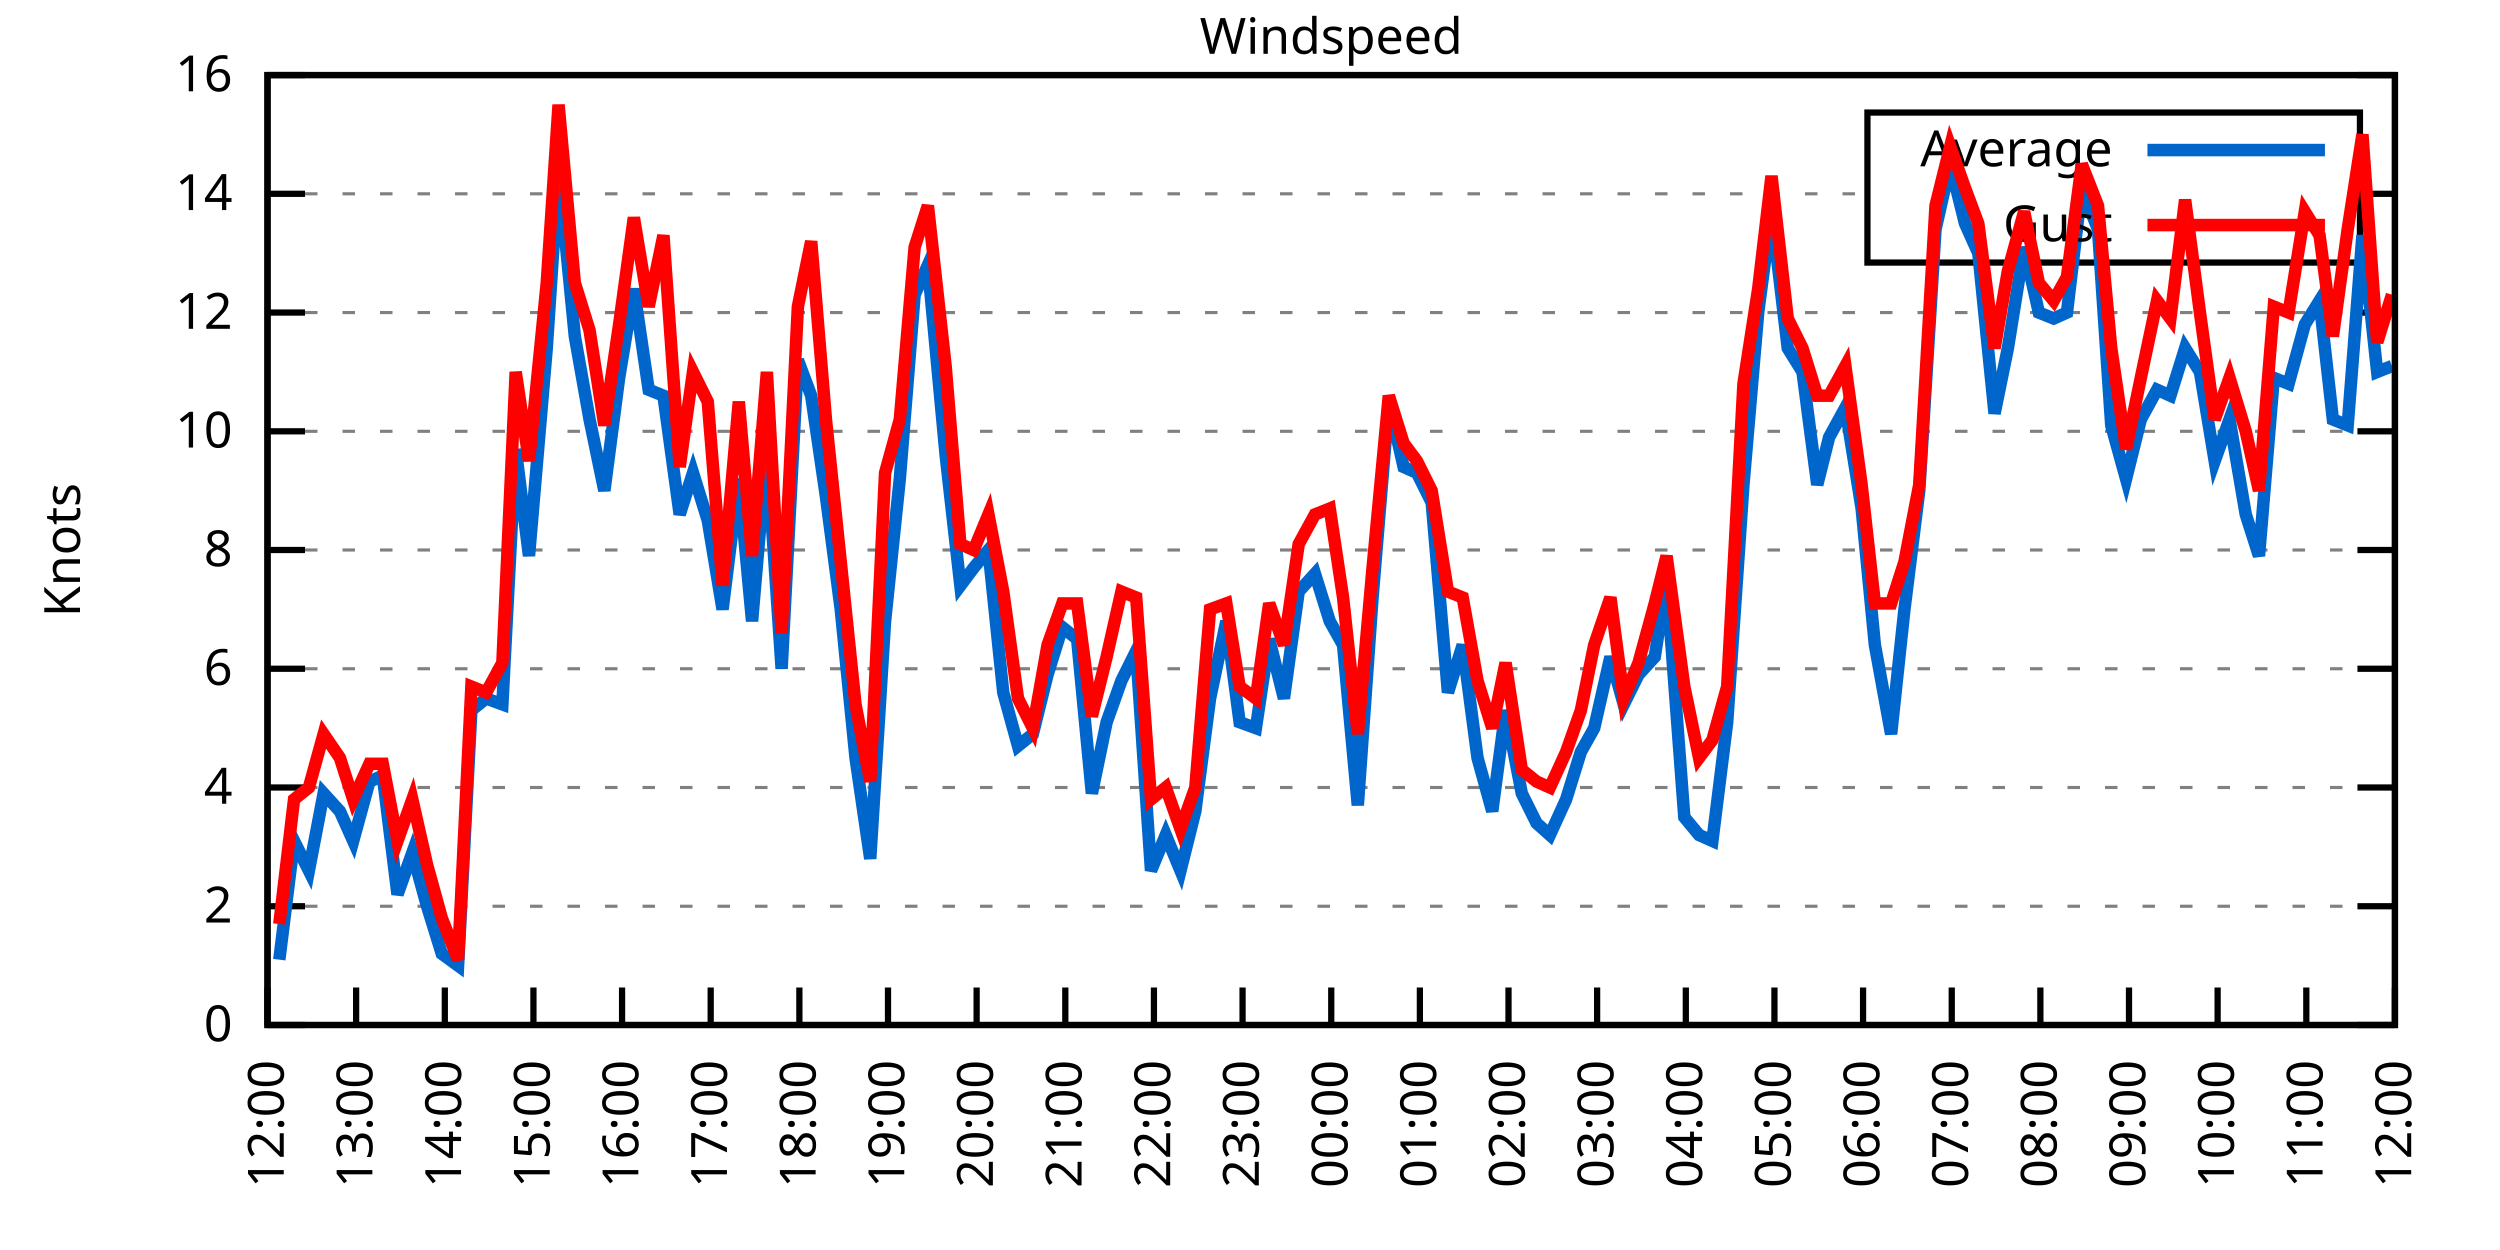
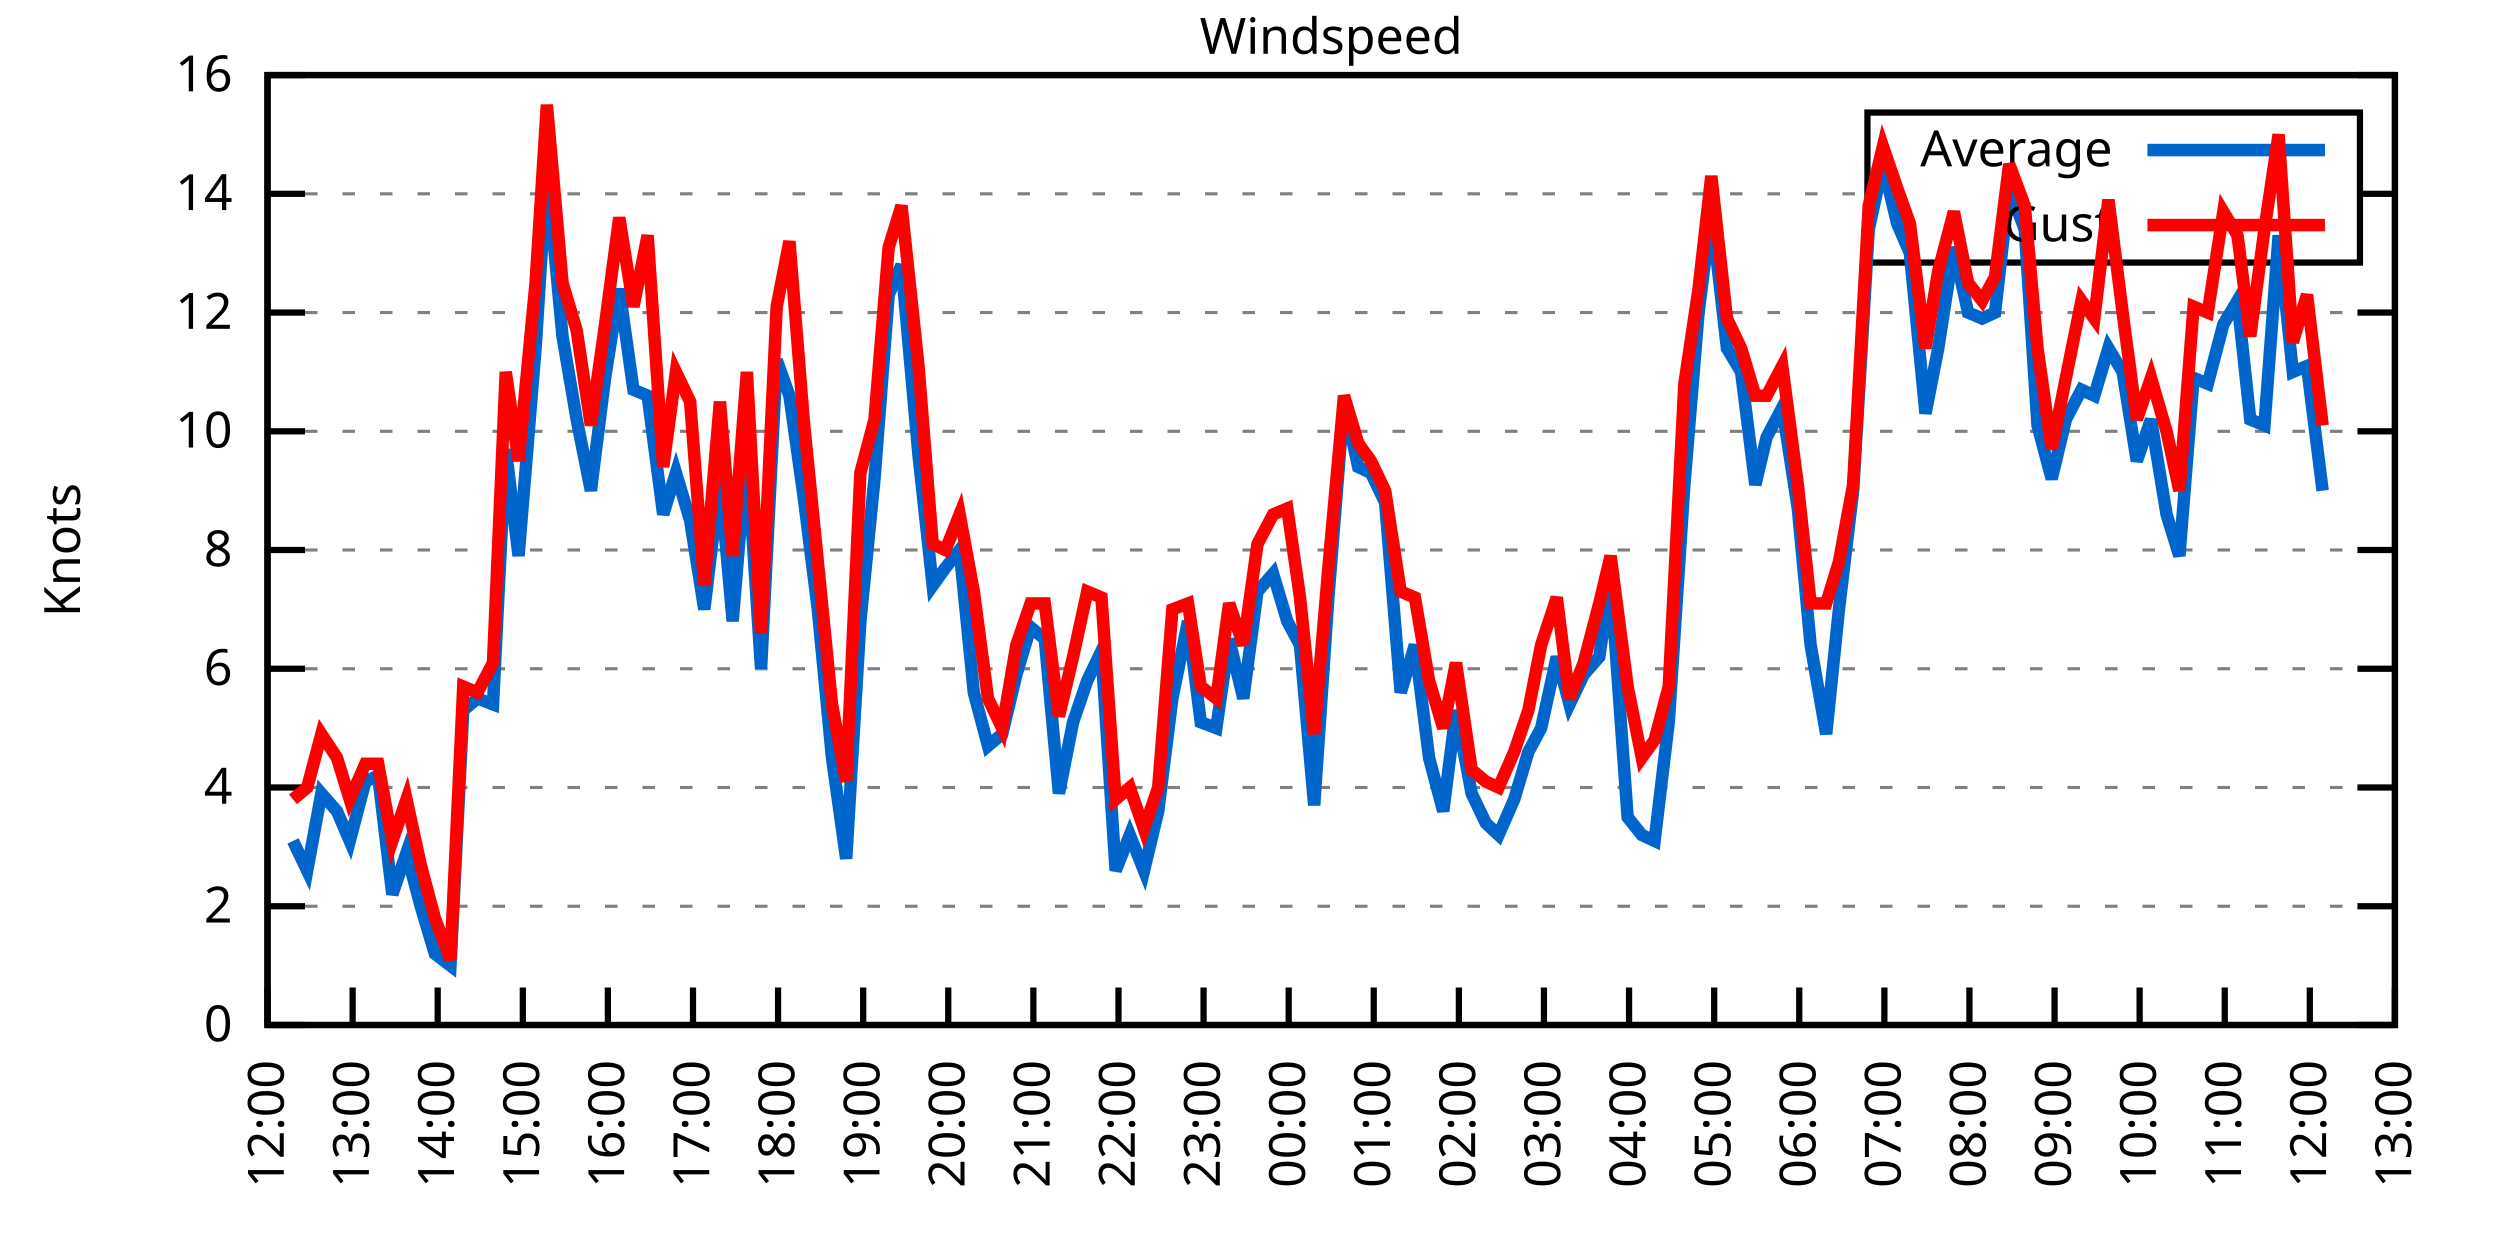
<svg xmlns="http://www.w3.org/2000/svg" xmlns:xlink="http://www.w3.org/1999/xlink" width="400" height="200" viewBox="0 0 400 200">
  <g id="gnuplot_canvas">
    <rect x="0" y="0" width="400" height="200" fill="none" />
    <defs>
      <circle id="gpDot" r="0.5" stroke-width="0.5" stroke="currentColor" />
      <path id="gpPt0" stroke-width="0.333" stroke="currentColor" d="M-1,0 h2 M0,-1 v2" />
      <path id="gpPt1" stroke-width="0.333" stroke="currentColor" d="M-1,-1 L1,1 M1,-1 L-1,1" />
      <path id="gpPt2" stroke-width="0.333" stroke="currentColor" d="M-1,0 L1,0 M0,-1 L0,1 M-1,-1 L1,1 M-1,1 L1,-1" />
      <rect id="gpPt3" stroke-width="0.333" stroke="currentColor" x="-1" y="-1" width="2" height="2" />
      <rect id="gpPt4" stroke-width="0.333" stroke="currentColor" fill="currentColor" x="-1" y="-1" width="2" height="2" />
      <circle id="gpPt5" stroke-width="0.333" stroke="currentColor" cx="0" cy="0" r="1" />
      <use xlink:href="#gpPt5" id="gpPt6" fill="currentColor" stroke="none" />
      <path id="gpPt7" stroke-width="0.333" stroke="currentColor" d="M0,-1.33 L-1.33,0.67 L1.33,0.67 z" />
      <use xlink:href="#gpPt7" id="gpPt8" fill="currentColor" stroke="none" />
      <use xlink:href="#gpPt7" id="gpPt9" stroke="currentColor" transform="rotate(180)" />
      <use xlink:href="#gpPt9" id="gpPt10" fill="currentColor" stroke="none" />
      <use xlink:href="#gpPt3" id="gpPt11" stroke="currentColor" transform="rotate(45)" />
      <use xlink:href="#gpPt11" id="gpPt12" fill="currentColor" stroke="none" />
      <path id="gpPt13" stroke-width="0.333" stroke="currentColor" d="M0,1.330 L1.265,0.411 L0.782,-1.067 L-0.782,-1.076 L-1.265,0.411 z" />
      <use xlink:href="#gpPt13" id="gpPt14" fill="currentColor" stroke="none" />
      <filter id="textbox" filterUnits="objectBoundingBox" x="0" y="0" height="1" width="1">
        <feFlood flood-color="white" flood-opacity="1" result="bgnd" />
        <feComposite in="SourceGraphic" in2="bgnd" operator="atop" />
      </filter>
      <filter id="greybox" filterUnits="objectBoundingBox" x="0" y="0" height="1" width="1">
        <feFlood flood-color="lightgrey" flood-opacity="1" result="grey" />
        <feComposite in="SourceGraphic" in2="grey" operator="atop" />
      </filter>
    </defs>
    <g fill="none" color="white" stroke="currentColor" stroke-width="1.00" stroke-linecap="butt" stroke-linejoin="miter">
</g>
    <g fill="none" color="black" stroke="currentColor" stroke-width="1.00" stroke-linecap="butt" stroke-linejoin="miter">
      <g stroke="none" shape-rendering="crispEdges">
        <polygon fill="rgb(255, 255, 255)" points="42.80,164.00 383.18,164.00 383.18,12.02 42.80,12.02 " />
      </g>
    </g>
    <g fill="none" color="black" stroke="currentColor" stroke-width="1.00" stroke-linecap="butt" stroke-linejoin="miter">
</g>
    <g fill="none" color="black" stroke="black" stroke-width="0.50" stroke-linecap="butt" stroke-linejoin="miter">
</g>
    <g fill="none" color="gray" stroke="currentColor" stroke-width="0.50" stroke-linecap="butt" stroke-linejoin="miter">
      <path stroke="gray" stroke-dasharray="2,4" class="gridline" d="M42.80,164.00 L383.19,164.00  " />
    </g>
    <g fill="none" color="gray" stroke="gray" stroke-width="1.00" stroke-linecap="butt" stroke-linejoin="miter">
</g>
    <g fill="none" color="black" stroke="currentColor" stroke-width="1.00" stroke-linecap="butt" stroke-linejoin="miter">
      <path stroke="black" d="M42.80,164.00 L48.80,164.00 M383.19,164.00 L377.19,164.00  " />
      <g transform="translate(37.20,166.60)" stroke="none" fill="black" font-family="Sans" font-size="8.00" text-anchor="end">
        <text>
          <tspan font-family="Sans"> 0</tspan>
        </text>
      </g>
    </g>
    <g fill="none" color="black" stroke="currentColor" stroke-width="1.00" stroke-linecap="butt" stroke-linejoin="miter">
</g>
    <g fill="none" color="black" stroke="black" stroke-width="0.50" stroke-linecap="butt" stroke-linejoin="miter">
</g>
    <g fill="none" color="gray" stroke="currentColor" stroke-width="0.50" stroke-linecap="butt" stroke-linejoin="miter">
      <path stroke="gray" stroke-dasharray="2,4" class="gridline" d="M42.80,145.00 L383.19,145.00  " />
    </g>
    <g fill="none" color="gray" stroke="gray" stroke-width="1.00" stroke-linecap="butt" stroke-linejoin="miter">
</g>
    <g fill="none" color="black" stroke="currentColor" stroke-width="1.00" stroke-linecap="butt" stroke-linejoin="miter">
      <path stroke="black" d="M42.80,145.00 L48.80,145.00 M383.19,145.00 L377.19,145.00  " />
      <g transform="translate(37.20,147.60)" stroke="none" fill="black" font-family="Sans" font-size="8.00" text-anchor="end">
        <text>
          <tspan font-family="Sans"> 2</tspan>
        </text>
      </g>
    </g>
    <g fill="none" color="black" stroke="currentColor" stroke-width="1.00" stroke-linecap="butt" stroke-linejoin="miter">
</g>
    <g fill="none" color="black" stroke="black" stroke-width="0.50" stroke-linecap="butt" stroke-linejoin="miter">
</g>
    <g fill="none" color="gray" stroke="currentColor" stroke-width="0.50" stroke-linecap="butt" stroke-linejoin="miter">
      <path stroke="gray" stroke-dasharray="2,4" class="gridline" d="M42.80,126.00 L383.19,126.00  " />
    </g>
    <g fill="none" color="gray" stroke="gray" stroke-width="1.00" stroke-linecap="butt" stroke-linejoin="miter">
</g>
    <g fill="none" color="black" stroke="currentColor" stroke-width="1.00" stroke-linecap="butt" stroke-linejoin="miter">
      <path stroke="black" d="M42.80,126.00 L48.80,126.00 M383.19,126.00 L377.19,126.00  " />
      <g transform="translate(37.20,128.60)" stroke="none" fill="black" font-family="Sans" font-size="8.00" text-anchor="end">
        <text>
          <tspan font-family="Sans"> 4</tspan>
        </text>
      </g>
    </g>
    <g fill="none" color="black" stroke="currentColor" stroke-width="1.00" stroke-linecap="butt" stroke-linejoin="miter">
</g>
    <g fill="none" color="black" stroke="black" stroke-width="0.50" stroke-linecap="butt" stroke-linejoin="miter">
</g>
    <g fill="none" color="gray" stroke="currentColor" stroke-width="0.50" stroke-linecap="butt" stroke-linejoin="miter">
      <path stroke="gray" stroke-dasharray="2,4" class="gridline" d="M42.80,107.00 L383.19,107.00  " />
    </g>
    <g fill="none" color="gray" stroke="gray" stroke-width="1.00" stroke-linecap="butt" stroke-linejoin="miter">
</g>
    <g fill="none" color="black" stroke="currentColor" stroke-width="1.00" stroke-linecap="butt" stroke-linejoin="miter">
      <path stroke="black" d="M42.80,107.00 L48.80,107.00 M383.19,107.00 L377.19,107.00  " />
      <g transform="translate(37.20,109.60)" stroke="none" fill="black" font-family="Sans" font-size="8.00" text-anchor="end">
        <text>
          <tspan font-family="Sans"> 6</tspan>
        </text>
      </g>
    </g>
    <g fill="none" color="black" stroke="currentColor" stroke-width="1.00" stroke-linecap="butt" stroke-linejoin="miter">
</g>
    <g fill="none" color="black" stroke="black" stroke-width="0.50" stroke-linecap="butt" stroke-linejoin="miter">
</g>
    <g fill="none" color="gray" stroke="currentColor" stroke-width="0.50" stroke-linecap="butt" stroke-linejoin="miter">
      <path stroke="gray" stroke-dasharray="2,4" class="gridline" d="M42.80,88.00 L383.19,88.00  " />
    </g>
    <g fill="none" color="gray" stroke="gray" stroke-width="1.00" stroke-linecap="butt" stroke-linejoin="miter">
</g>
    <g fill="none" color="black" stroke="currentColor" stroke-width="1.00" stroke-linecap="butt" stroke-linejoin="miter">
      <path stroke="black" d="M42.80,88.00 L48.80,88.00 M383.19,88.00 L377.19,88.00  " />
      <g transform="translate(37.20,90.60)" stroke="none" fill="black" font-family="Sans" font-size="8.00" text-anchor="end">
        <text>
          <tspan font-family="Sans"> 8</tspan>
        </text>
      </g>
    </g>
    <g fill="none" color="black" stroke="currentColor" stroke-width="1.00" stroke-linecap="butt" stroke-linejoin="miter">
</g>
    <g fill="none" color="black" stroke="black" stroke-width="0.50" stroke-linecap="butt" stroke-linejoin="miter">
</g>
    <g fill="none" color="gray" stroke="currentColor" stroke-width="0.50" stroke-linecap="butt" stroke-linejoin="miter">
      <path stroke="gray" stroke-dasharray="2,4" class="gridline" d="M42.80,69.01 L383.19,69.01  " />
    </g>
    <g fill="none" color="gray" stroke="gray" stroke-width="1.00" stroke-linecap="butt" stroke-linejoin="miter">
</g>
    <g fill="none" color="black" stroke="currentColor" stroke-width="1.00" stroke-linecap="butt" stroke-linejoin="miter">
      <path stroke="black" d="M42.80,69.01 L48.80,69.01 M383.19,69.01 L377.19,69.01  " />
      <g transform="translate(37.20,71.61)" stroke="none" fill="black" font-family="Sans" font-size="8.00" text-anchor="end">
        <text>
          <tspan font-family="Sans"> 10</tspan>
        </text>
      </g>
    </g>
    <g fill="none" color="black" stroke="currentColor" stroke-width="1.00" stroke-linecap="butt" stroke-linejoin="miter">
</g>
    <g fill="none" color="black" stroke="black" stroke-width="0.50" stroke-linecap="butt" stroke-linejoin="miter">
</g>
    <g fill="none" color="gray" stroke="currentColor" stroke-width="0.50" stroke-linecap="butt" stroke-linejoin="miter">
      <path stroke="gray" stroke-dasharray="2,4" class="gridline" d="M42.80,50.01 L383.19,50.01  " />
    </g>
    <g fill="none" color="gray" stroke="gray" stroke-width="1.00" stroke-linecap="butt" stroke-linejoin="miter">
</g>
    <g fill="none" color="black" stroke="currentColor" stroke-width="1.00" stroke-linecap="butt" stroke-linejoin="miter">
      <path stroke="black" d="M42.80,50.01 L48.80,50.01 M383.19,50.01 L377.19,50.01  " />
      <g transform="translate(37.20,52.61)" stroke="none" fill="black" font-family="Sans" font-size="8.00" text-anchor="end">
        <text>
          <tspan font-family="Sans"> 12</tspan>
        </text>
      </g>
    </g>
    <g fill="none" color="black" stroke="currentColor" stroke-width="1.00" stroke-linecap="butt" stroke-linejoin="miter">
</g>
    <g fill="none" color="black" stroke="black" stroke-width="0.50" stroke-linecap="butt" stroke-linejoin="miter">
</g>
    <g fill="none" color="gray" stroke="currentColor" stroke-width="0.50" stroke-linecap="butt" stroke-linejoin="miter">
      <path stroke="gray" stroke-dasharray="2,4" class="gridline" d="M42.80,31.01 L298.79,31.01 M377.59,31.01 L383.19,31.01  " />
    </g>
    <g fill="none" color="gray" stroke="gray" stroke-width="1.00" stroke-linecap="butt" stroke-linejoin="miter">
</g>
    <g fill="none" color="black" stroke="currentColor" stroke-width="1.00" stroke-linecap="butt" stroke-linejoin="miter">
      <path stroke="black" d="M42.80,31.01 L48.80,31.01 M383.19,31.01 L377.19,31.01  " />
      <g transform="translate(37.20,33.61)" stroke="none" fill="black" font-family="Sans" font-size="8.00" text-anchor="end">
        <text>
          <tspan font-family="Sans"> 14</tspan>
        </text>
      </g>
    </g>
    <g fill="none" color="black" stroke="currentColor" stroke-width="1.00" stroke-linecap="butt" stroke-linejoin="miter">
</g>
    <g fill="none" color="black" stroke="black" stroke-width="0.50" stroke-linecap="butt" stroke-linejoin="miter">
</g>
    <g fill="none" color="gray" stroke="currentColor" stroke-width="0.50" stroke-linecap="butt" stroke-linejoin="miter">
      <path stroke="gray" stroke-dasharray="2,4" class="gridline" d="M42.80,12.01 L383.19,12.01  " />
    </g>
    <g fill="none" color="gray" stroke="gray" stroke-width="1.00" stroke-linecap="butt" stroke-linejoin="miter">
</g>
    <g fill="none" color="black" stroke="currentColor" stroke-width="1.00" stroke-linecap="butt" stroke-linejoin="miter">
      <path stroke="black" d="M42.80,12.01 L48.80,12.01 M383.19,12.01 L377.19,12.01  " />
      <g transform="translate(37.20,14.61)" stroke="none" fill="black" font-family="Sans" font-size="8.00" text-anchor="end">
        <text>
          <tspan font-family="Sans"> 16</tspan>
        </text>
      </g>
    </g>
    <g fill="none" color="black" stroke="currentColor" stroke-width="1.00" stroke-linecap="butt" stroke-linejoin="miter">
      <path stroke="black" d="M42.80,164.00 L42.80,158.00  " />
      <g transform="translate(45.40,169.60) rotate(270.00)" stroke="none" fill="black" font-family="Sans" font-size="8.00" text-anchor="end">
        <text>
          <tspan font-family="Sans">12:00</tspan>
        </text>
      </g>
    </g>
    <g fill="none" color="black" stroke="currentColor" stroke-width="1.00" stroke-linecap="butt" stroke-linejoin="miter">
-       <path stroke="black" d="M56.98,164.00 L56.98,158.00  " />
-       <g transform="translate(59.58,169.60) rotate(270.00)" stroke="none" fill="black" font-family="Sans" font-size="8.00" text-anchor="end">
+       <path stroke="black" d="M56.42,164.00 L56.42,158.00  " />
+       <g transform="translate(59.02,169.60) rotate(270.00)" stroke="none" fill="black" font-family="Sans" font-size="8.00" text-anchor="end">
        <text>
          <tspan font-family="Sans">13:00</tspan>
        </text>
      </g>
    </g>
    <g fill="none" color="black" stroke="currentColor" stroke-width="1.00" stroke-linecap="butt" stroke-linejoin="miter">
-       <path stroke="black" d="M71.17,164.00 L71.17,158.00  " />
-       <g transform="translate(73.77,169.60) rotate(270.00)" stroke="none" fill="black" font-family="Sans" font-size="8.00" text-anchor="end">
+       <path stroke="black" d="M70.03,164.00 L70.03,158.00  " />
+       <g transform="translate(72.63,169.60) rotate(270.00)" stroke="none" fill="black" font-family="Sans" font-size="8.00" text-anchor="end">
        <text>
          <tspan font-family="Sans">14:00</tspan>
        </text>
      </g>
    </g>
    <g fill="none" color="black" stroke="currentColor" stroke-width="1.00" stroke-linecap="butt" stroke-linejoin="miter">
-       <path stroke="black" d="M85.35,164.00 L85.35,158.00  " />
-       <g transform="translate(87.95,169.60) rotate(270.00)" stroke="none" fill="black" font-family="Sans" font-size="8.00" text-anchor="end">
+       <path stroke="black" d="M83.65,164.00 L83.65,158.00  " />
+       <g transform="translate(86.25,169.60) rotate(270.00)" stroke="none" fill="black" font-family="Sans" font-size="8.00" text-anchor="end">
        <text>
          <tspan font-family="Sans">15:00</tspan>
        </text>
      </g>
    </g>
    <g fill="none" color="black" stroke="currentColor" stroke-width="1.00" stroke-linecap="butt" stroke-linejoin="miter">
-       <path stroke="black" d="M99.53,164.00 L99.53,158.00  " />
-       <g transform="translate(102.13,169.60) rotate(270.00)" stroke="none" fill="black" font-family="Sans" font-size="8.00" text-anchor="end">
+       <path stroke="black" d="M97.26,164.00 L97.26,158.00  " />
+       <g transform="translate(99.86,169.60) rotate(270.00)" stroke="none" fill="black" font-family="Sans" font-size="8.00" text-anchor="end">
        <text>
          <tspan font-family="Sans">16:00</tspan>
        </text>
      </g>
    </g>
    <g fill="none" color="black" stroke="currentColor" stroke-width="1.00" stroke-linecap="butt" stroke-linejoin="miter">
-       <path stroke="black" d="M113.71,164.00 L113.71,158.00  " />
-       <g transform="translate(116.31,169.60) rotate(270.00)" stroke="none" fill="black" font-family="Sans" font-size="8.00" text-anchor="end">
+       <path stroke="black" d="M110.88,164.00 L110.88,158.00  " />
+       <g transform="translate(113.48,169.60) rotate(270.00)" stroke="none" fill="black" font-family="Sans" font-size="8.00" text-anchor="end">
        <text>
          <tspan font-family="Sans">17:00</tspan>
        </text>
      </g>
    </g>
    <g fill="none" color="black" stroke="currentColor" stroke-width="1.00" stroke-linecap="butt" stroke-linejoin="miter">
-       <path stroke="black" d="M127.90,164.00 L127.90,158.00  " />
-       <g transform="translate(130.50,169.60) rotate(270.00)" stroke="none" fill="black" font-family="Sans" font-size="8.00" text-anchor="end">
+       <path stroke="black" d="M124.49,164.00 L124.49,158.00  " />
+       <g transform="translate(127.09,169.60) rotate(270.00)" stroke="none" fill="black" font-family="Sans" font-size="8.00" text-anchor="end">
        <text>
          <tspan font-family="Sans">18:00</tspan>
        </text>
      </g>
    </g>
    <g fill="none" color="black" stroke="currentColor" stroke-width="1.00" stroke-linecap="butt" stroke-linejoin="miter">
-       <path stroke="black" d="M142.08,164.00 L142.08,158.00  " />
-       <g transform="translate(144.68,169.60) rotate(270.00)" stroke="none" fill="black" font-family="Sans" font-size="8.00" text-anchor="end">
+       <path stroke="black" d="M138.11,164.00 L138.11,158.00  " />
+       <g transform="translate(140.71,169.60) rotate(270.00)" stroke="none" fill="black" font-family="Sans" font-size="8.00" text-anchor="end">
        <text>
          <tspan font-family="Sans">19:00</tspan>
        </text>
      </g>
    </g>
    <g fill="none" color="black" stroke="currentColor" stroke-width="1.00" stroke-linecap="butt" stroke-linejoin="miter">
-       <path stroke="black" d="M156.26,164.00 L156.26,158.00  " />
-       <g transform="translate(158.86,169.60) rotate(270.00)" stroke="none" fill="black" font-family="Sans" font-size="8.00" text-anchor="end">
+       <path stroke="black" d="M151.72,164.00 L151.72,158.00  " />
+       <g transform="translate(154.32,169.60) rotate(270.00)" stroke="none" fill="black" font-family="Sans" font-size="8.00" text-anchor="end">
        <text>
          <tspan font-family="Sans">20:00</tspan>
        </text>
      </g>
    </g>
    <g fill="none" color="black" stroke="currentColor" stroke-width="1.00" stroke-linecap="butt" stroke-linejoin="miter">
-       <path stroke="black" d="M170.45,164.00 L170.45,158.00  " />
-       <g transform="translate(173.05,169.60) rotate(270.00)" stroke="none" fill="black" font-family="Sans" font-size="8.00" text-anchor="end">
+       <path stroke="black" d="M165.34,164.00 L165.34,158.00  " />
+       <g transform="translate(167.94,169.60) rotate(270.00)" stroke="none" fill="black" font-family="Sans" font-size="8.00" text-anchor="end">
        <text>
          <tspan font-family="Sans">21:00</tspan>
        </text>
      </g>
    </g>
    <g fill="none" color="black" stroke="currentColor" stroke-width="1.00" stroke-linecap="butt" stroke-linejoin="miter">
-       <path stroke="black" d="M184.63,164.00 L184.63,158.00  " />
-       <g transform="translate(187.23,169.60) rotate(270.00)" stroke="none" fill="black" font-family="Sans" font-size="8.00" text-anchor="end">
+       <path stroke="black" d="M178.96,164.00 L178.96,158.00  " />
+       <g transform="translate(181.56,169.60) rotate(270.00)" stroke="none" fill="black" font-family="Sans" font-size="8.00" text-anchor="end">
        <text>
          <tspan font-family="Sans">22:00</tspan>
        </text>
      </g>
    </g>
    <g fill="none" color="black" stroke="currentColor" stroke-width="1.00" stroke-linecap="butt" stroke-linejoin="miter">
-       <path stroke="black" d="M198.81,164.00 L198.81,158.00  " />
-       <g transform="translate(201.41,169.60) rotate(270.00)" stroke="none" fill="black" font-family="Sans" font-size="8.00" text-anchor="end">
+       <path stroke="black" d="M192.57,164.00 L192.57,158.00  " />
+       <g transform="translate(195.17,169.60) rotate(270.00)" stroke="none" fill="black" font-family="Sans" font-size="8.00" text-anchor="end">
        <text>
          <tspan font-family="Sans">23:00</tspan>
        </text>
      </g>
    </g>
    <g fill="none" color="black" stroke="currentColor" stroke-width="1.00" stroke-linecap="butt" stroke-linejoin="miter">
-       <path stroke="black" d="M213.00,164.00 L213.00,158.00  " />
-       <g transform="translate(215.60,169.60) rotate(270.00)" stroke="none" fill="black" font-family="Sans" font-size="8.00" text-anchor="end">
+       <path stroke="black" d="M206.19,164.00 L206.19,158.00  " />
+       <g transform="translate(208.79,169.60) rotate(270.00)" stroke="none" fill="black" font-family="Sans" font-size="8.00" text-anchor="end">
        <text>
          <tspan font-family="Sans">00:00</tspan>
        </text>
      </g>
    </g>
    <g fill="none" color="black" stroke="currentColor" stroke-width="1.00" stroke-linecap="butt" stroke-linejoin="miter">
-       <path stroke="black" d="M227.18,164.00 L227.18,158.00  " />
-       <g transform="translate(229.78,169.60) rotate(270.00)" stroke="none" fill="black" font-family="Sans" font-size="8.00" text-anchor="end">
+       <path stroke="black" d="M219.80,164.00 L219.80,158.00  " />
+       <g transform="translate(222.40,169.60) rotate(270.00)" stroke="none" fill="black" font-family="Sans" font-size="8.00" text-anchor="end">
        <text>
          <tspan font-family="Sans">01:00</tspan>
        </text>
      </g>
    </g>
    <g fill="none" color="black" stroke="currentColor" stroke-width="1.00" stroke-linecap="butt" stroke-linejoin="miter">
-       <path stroke="black" d="M241.36,164.00 L241.36,158.00  " />
-       <g transform="translate(243.96,169.60) rotate(270.00)" stroke="none" fill="black" font-family="Sans" font-size="8.00" text-anchor="end">
+       <path stroke="black" d="M233.42,164.00 L233.42,158.00  " />
+       <g transform="translate(236.02,169.60) rotate(270.00)" stroke="none" fill="black" font-family="Sans" font-size="8.00" text-anchor="end">
        <text>
          <tspan font-family="Sans">02:00</tspan>
        </text>
      </g>
    </g>
    <g fill="none" color="black" stroke="currentColor" stroke-width="1.00" stroke-linecap="butt" stroke-linejoin="miter">
-       <path stroke="black" d="M255.54,164.00 L255.54,158.00  " />
-       <g transform="translate(258.14,169.60) rotate(270.00)" stroke="none" fill="black" font-family="Sans" font-size="8.00" text-anchor="end">
+       <path stroke="black" d="M247.03,164.00 L247.03,158.00  " />
+       <g transform="translate(249.63,169.60) rotate(270.00)" stroke="none" fill="black" font-family="Sans" font-size="8.00" text-anchor="end">
        <text>
          <tspan font-family="Sans">03:00</tspan>
        </text>
      </g>
    </g>
    <g fill="none" color="black" stroke="currentColor" stroke-width="1.00" stroke-linecap="butt" stroke-linejoin="miter">
-       <path stroke="black" d="M269.73,164.00 L269.73,158.00  " />
-       <g transform="translate(272.33,169.60) rotate(270.00)" stroke="none" fill="black" font-family="Sans" font-size="8.00" text-anchor="end">
+       <path stroke="black" d="M260.65,164.00 L260.65,158.00  " />
+       <g transform="translate(263.25,169.60) rotate(270.00)" stroke="none" fill="black" font-family="Sans" font-size="8.00" text-anchor="end">
        <text>
          <tspan font-family="Sans">04:00</tspan>
        </text>
      </g>
    </g>
    <g fill="none" color="black" stroke="currentColor" stroke-width="1.00" stroke-linecap="butt" stroke-linejoin="miter">
-       <path stroke="black" d="M283.91,164.00 L283.91,158.00  " />
-       <g transform="translate(286.51,169.60) rotate(270.00)" stroke="none" fill="black" font-family="Sans" font-size="8.00" text-anchor="end">
+       <path stroke="black" d="M274.27,164.00 L274.27,158.00  " />
+       <g transform="translate(276.87,169.60) rotate(270.00)" stroke="none" fill="black" font-family="Sans" font-size="8.00" text-anchor="end">
        <text>
          <tspan font-family="Sans">05:00</tspan>
        </text>
      </g>
    </g>
    <g fill="none" color="black" stroke="currentColor" stroke-width="1.00" stroke-linecap="butt" stroke-linejoin="miter">
-       <path stroke="black" d="M298.09,164.00 L298.09,158.00  " />
-       <g transform="translate(300.69,169.60) rotate(270.00)" stroke="none" fill="black" font-family="Sans" font-size="8.00" text-anchor="end">
+       <path stroke="black" d="M287.88,164.00 L287.88,158.00  " />
+       <g transform="translate(290.48,169.60) rotate(270.00)" stroke="none" fill="black" font-family="Sans" font-size="8.00" text-anchor="end">
        <text>
          <tspan font-family="Sans">06:00</tspan>
        </text>
      </g>
    </g>
    <g fill="none" color="black" stroke="currentColor" stroke-width="1.00" stroke-linecap="butt" stroke-linejoin="miter">
-       <path stroke="black" d="M312.28,164.00 L312.28,158.00  " />
-       <g transform="translate(314.88,169.60) rotate(270.00)" stroke="none" fill="black" font-family="Sans" font-size="8.00" text-anchor="end">
+       <path stroke="black" d="M301.50,164.00 L301.50,158.00  " />
+       <g transform="translate(304.10,169.60) rotate(270.00)" stroke="none" fill="black" font-family="Sans" font-size="8.00" text-anchor="end">
        <text>
          <tspan font-family="Sans">07:00</tspan>
        </text>
      </g>
    </g>
    <g fill="none" color="black" stroke="currentColor" stroke-width="1.00" stroke-linecap="butt" stroke-linejoin="miter">
-       <path stroke="black" d="M326.46,164.00 L326.46,158.00  " />
-       <g transform="translate(329.06,169.60) rotate(270.00)" stroke="none" fill="black" font-family="Sans" font-size="8.00" text-anchor="end">
+       <path stroke="black" d="M315.11,164.00 L315.11,158.00  " />
+       <g transform="translate(317.71,169.60) rotate(270.00)" stroke="none" fill="black" font-family="Sans" font-size="8.00" text-anchor="end">
        <text>
          <tspan font-family="Sans">08:00</tspan>
        </text>
      </g>
    </g>
    <g fill="none" color="black" stroke="currentColor" stroke-width="1.00" stroke-linecap="butt" stroke-linejoin="miter">
-       <path stroke="black" d="M340.64,164.00 L340.64,158.00  " />
-       <g transform="translate(343.24,169.60) rotate(270.00)" stroke="none" fill="black" font-family="Sans" font-size="8.00" text-anchor="end">
+       <path stroke="black" d="M328.73,164.00 L328.73,158.00  " />
+       <g transform="translate(331.33,169.60) rotate(270.00)" stroke="none" fill="black" font-family="Sans" font-size="8.00" text-anchor="end">
        <text>
          <tspan font-family="Sans">09:00</tspan>
        </text>
      </g>
    </g>
    <g fill="none" color="black" stroke="currentColor" stroke-width="1.00" stroke-linecap="butt" stroke-linejoin="miter">
-       <path stroke="black" d="M354.82,164.00 L354.82,158.00  " />
-       <g transform="translate(357.42,169.60) rotate(270.00)" stroke="none" fill="black" font-family="Sans" font-size="8.00" text-anchor="end">
+       <path stroke="black" d="M342.34,164.00 L342.34,158.00  " />
+       <g transform="translate(344.94,169.60) rotate(270.00)" stroke="none" fill="black" font-family="Sans" font-size="8.00" text-anchor="end">
        <text>
          <tspan font-family="Sans">10:00</tspan>
        </text>
      </g>
    </g>
    <g fill="none" color="black" stroke="currentColor" stroke-width="1.00" stroke-linecap="butt" stroke-linejoin="miter">
-       <path stroke="black" d="M369.01,164.00 L369.01,158.00  " />
-       <g transform="translate(371.61,169.60) rotate(270.00)" stroke="none" fill="black" font-family="Sans" font-size="8.00" text-anchor="end">
+       <path stroke="black" d="M355.96,164.00 L355.96,158.00  " />
+       <g transform="translate(358.56,169.60) rotate(270.00)" stroke="none" fill="black" font-family="Sans" font-size="8.00" text-anchor="end">
        <text>
          <tspan font-family="Sans">11:00</tspan>
+         </text>
+       </g>
+     </g>
+     <g fill="none" color="black" stroke="currentColor" stroke-width="1.00" stroke-linecap="butt" stroke-linejoin="miter">
+       <path stroke="black" d="M369.57,164.00 L369.57,158.00  " />
+       <g transform="translate(372.17,169.60) rotate(270.00)" stroke="none" fill="black" font-family="Sans" font-size="8.00" text-anchor="end">
+         <text>
+           <tspan font-family="Sans">12:00</tspan>
        </text>
      </g>
    </g>
    <g fill="none" color="black" stroke="currentColor" stroke-width="1.00" stroke-linecap="butt" stroke-linejoin="miter">
      <path stroke="black" d="M383.19,164.00 L383.19,158.00  " />
      <g transform="translate(385.79,169.60) rotate(270.00)" stroke="none" fill="black" font-family="Sans" font-size="8.00" text-anchor="end">
        <text>
-           <tspan font-family="Sans">12:00</tspan>
+           <tspan font-family="Sans">13:00</tspan>
        </text>
      </g>
    </g>
    <g fill="none" color="black" stroke="currentColor" stroke-width="1.00" stroke-linecap="butt" stroke-linejoin="miter">
</g>
    <g fill="none" color="black" stroke="currentColor" stroke-width="1.00" stroke-linecap="butt" stroke-linejoin="miter">
      <path stroke="black" d="M42.80,12.01 L42.80,164.00 L383.19,164.00 L383.19,12.01 L42.80,12.01 Z  " />
    </g>
    <g fill="none" color="black" stroke="currentColor" stroke-width="1.00" stroke-linecap="butt" stroke-linejoin="miter">
</g>
    <g fill="none" color="black" stroke="currentColor" stroke-width="1.00" stroke-linecap="butt" stroke-linejoin="miter">
      <path stroke="black" d="M298.79,42.01 L298.79,18.01 L377.59,18.01 L377.59,42.01 L298.79,42.01 Z  " />
    </g>
    <g id="Windspeed_plot_1">
      <g fill="none" color="white" stroke="black" stroke-width="2.00" stroke-linecap="butt" stroke-linejoin="miter">
</g>
      <g fill="none" color="black" stroke="currentColor" stroke-width="2.00" stroke-linecap="butt" stroke-linejoin="miter">
        <g transform="translate(337.99,26.61)" stroke="none" fill="black" font-family="Sans" font-size="8.00" text-anchor="end">
          <text>
            <tspan font-family="Sans">Average</tspan>
          </text>
        </g>
      </g>
      <g fill="none" color="black" stroke="currentColor" stroke-width="2.00" stroke-linecap="butt" stroke-linejoin="miter">
-         <path stroke="rgb(  0, 102, 204)" d="M343.59,24.01 L371.99,24.01 M44.69,153.55 L47.05,134.55 L49.42,139.30 L51.78,126.95 L54.38,129.80 L56.51,134.55   L59.11,125.05 L61.24,124.10 L63.60,143.10 L65.97,136.45 L68.33,145.00 L70.69,152.60 L73.29,154.50 L75.42,113.65   L77.78,111.75 L80.38,112.70 L82.51,71.86 L84.64,88.95 L87.48,55.71 L89.37,27.21 L91.97,53.81 L94.33,67.11   L96.70,78.51 L99.06,60.46 L101.42,46.21 L103.79,62.36 L106.15,63.31 L108.75,82.31 L110.88,75.66 L113.24,83.26   L115.61,97.50 L118.21,76.61 L120.33,99.40 L122.70,71.86 L125.06,107.00 L127.66,57.61 L129.79,63.31 L132.15,79.46   L134.52,97.50 L136.88,121.25 L139.24,137.40 L141.61,99.40 L143.97,76.61 L146.34,47.16 L148.46,42.41 L151.30,72.81   L153.66,93.70 L155.79,90.85 L158.15,88.00 L160.52,110.80 L162.88,119.35 L165.25,117.45 L167.61,107.95 L169.97,100.35   L172.34,102.25 L174.70,126.95 L177.06,115.55 L179.43,108.90 L181.79,104.15 L184.16,139.30 L186.52,133.60 L188.88,139.30   L191.25,129.80 L193.61,111.75 L196.21,99.40 L198.34,115.55 L200.94,116.50 L203.07,102.25 L205.43,111.75 L207.79,94.65   L210.39,91.80 L212.76,99.40 L214.89,103.20 L217.25,128.85 L219.61,95.60 L222.21,64.26 L224.58,74.71 L226.71,75.66   L229.07,80.41 L231.67,110.80 L234.03,103.20 L236.40,121.25 L238.76,129.80 L240.89,113.65 L243.49,126.95 L245.85,131.70   L247.98,133.60 L250.58,127.90 L252.94,120.30 L255.07,116.50 L257.67,105.10 L259.80,112.70 L262.16,107.95 L264.76,105.10   L266.65,92.75 L269.49,130.75 L271.85,133.60 L273.98,134.55 L276.35,115.55 L278.95,77.56 L281.31,50.01 L283.44,33.86   L286.04,55.71 L288.40,59.51 L290.76,77.56 L292.66,69.96 L295.26,65.21 L297.86,81.36 L299.98,103.20 L302.58,117.45   L304.71,97.50 L307.08,78.51 L309.68,36.71 L312.04,26.26 L314.40,35.76 L316.53,40.51 L319.13,66.16 L321.26,55.71   L323.86,39.56 L326.22,50.01 L328.59,50.96 L330.71,50.01 L333.08,30.06 L335.68,36.71 L337.80,68.06 L340.17,76.61   L342.53,67.11 L345.13,62.36 L347.26,63.31 L349.62,55.71 L351.99,59.51 L354.35,73.76 L356.72,67.11 L359.32,82.31   L361.44,88.95 L363.81,60.46 L366.17,61.41 L368.77,51.91 L371.13,48.11 L373.26,67.11 L375.63,68.06 L377.99,37.66   L380.35,59.51 L382.72,58.56  " />
+         <path stroke="rgb(  0, 102, 204)" d="M343.59,24.01 L371.99,24.01 M46.88,134.55 L49.15,139.30 L51.42,126.95 L53.92,129.80 L55.96,134.55 L58.46,125.05   L60.50,124.10 L62.77,143.10 L65.04,136.45 L67.31,145.00 L69.58,152.60 L72.07,154.50 L74.12,113.65 L76.39,111.75   L78.88,112.70 L80.92,71.86 L82.97,88.95 L85.69,55.71 L87.50,27.21 L90.00,53.81 L92.27,67.11 L94.54,78.51   L96.81,60.46 L99.08,46.21 L101.35,62.36 L103.62,63.31 L106.11,82.31 L108.15,75.66 L110.42,83.26 L112.69,97.50   L115.19,76.61 L117.23,99.40 L119.50,71.86 L121.77,107.00 L124.27,57.61 L126.31,63.31 L128.58,79.46 L130.85,97.50   L133.12,121.25 L135.39,137.40 L137.66,99.40 L139.92,76.61 L142.19,47.16 L144.24,42.41 L146.96,72.81 L149.23,93.70   L151.27,90.85 L153.54,88.00 L155.81,110.80 L158.08,119.35 L160.35,117.45 L162.62,107.95 L164.89,100.35 L167.16,102.25   L169.43,126.95 L171.69,115.55 L173.96,108.90 L176.23,104.15 L178.50,139.30 L180.77,133.60 L183.04,139.30 L185.31,129.80   L187.58,111.75 L190.08,99.40 L192.12,115.55 L194.61,116.50 L196.66,102.25 L198.93,111.75 L201.19,94.65 L203.69,91.80   L205.96,99.40 L208.00,103.20 L210.27,128.85 L212.54,95.60 L215.04,64.26 L217.31,74.71 L219.35,75.66 L221.62,80.41   L224.11,110.80 L226.38,103.20 L228.65,121.25 L230.92,129.80 L232.96,113.65 L235.46,126.95 L237.73,131.70 L239.77,133.60   L242.27,127.90 L244.54,120.30 L246.58,116.50 L249.08,105.10 L251.12,112.70 L253.39,107.95 L255.88,105.10 L257.70,92.75   L260.42,130.75 L262.69,133.60 L264.73,134.55 L267.00,115.55 L269.50,77.56 L271.77,50.01 L273.81,33.86 L276.31,55.71   L278.58,59.51 L280.85,77.56 L282.66,69.96 L285.16,65.21 L287.65,81.36 L289.70,103.20 L292.19,117.45 L294.23,97.50   L296.50,78.51 L299.00,36.71 L301.27,26.26 L303.54,35.76 L305.58,40.51 L308.08,66.16 L310.12,55.71 L312.62,39.56   L314.89,50.01 L317.15,50.96 L319.20,50.01 L321.47,30.06 L323.96,36.71 L326.00,68.06 L328.27,76.61 L330.54,67.11   L333.04,62.36 L335.08,63.31 L337.35,55.71 L339.62,59.51 L341.89,73.76 L344.16,67.11 L346.65,82.31 L348.70,88.95   L350.97,60.46 L353.24,61.41 L355.73,51.91 L358.00,48.11 L360.04,67.11 L362.31,68.06 L364.58,37.66 L366.85,59.51   L369.12,58.56 L371.62,78.51  " />
      </g>
    </g>
    <g id="Windspeed_plot_2">
      <g fill="none" color="black" stroke="currentColor" stroke-width="2.00" stroke-linecap="butt" stroke-linejoin="miter">
        <g transform="translate(337.99,38.61)" stroke="none" fill="black" font-family="Sans" font-size="8.00" text-anchor="end">
          <text>
            <tspan font-family="Sans">Gust</tspan>
          </text>
        </g>
      </g>
      <g fill="none" color="black" stroke="currentColor" stroke-width="2.00" stroke-linecap="butt" stroke-linejoin="miter">
-         <path stroke="rgb(255,   0,   0)" d="M343.59,36.01 L371.99,36.01 M44.69,147.85 L47.05,127.90 L49.42,126.00 L51.78,117.45 L54.38,121.25 L56.51,127.90   L59.11,122.20 L61.24,122.20 L63.60,134.55 L65.97,127.90 L68.33,138.35 L70.69,146.90 L73.29,153.55 L75.42,109.85   L77.78,110.80 L80.38,106.05 L82.51,59.51 L84.64,73.76 L87.48,45.26 L89.37,16.76 L91.97,45.26 L94.33,52.86   L96.70,68.06 L99.06,51.91 L101.42,34.81 L103.79,49.06 L106.15,37.66 L108.75,74.71 L110.88,59.51 L113.24,64.26   L115.61,93.70 L118.21,64.26 L120.33,88.95 L122.70,59.51 L125.06,101.30 L127.66,49.06 L129.79,38.61 L132.15,67.11   L134.52,89.90 L136.88,112.70 L139.24,125.05 L141.61,75.66 L143.97,67.11 L146.34,39.56 L148.46,32.91 L151.30,58.56   L153.66,87.06 L155.79,88.00 L158.15,82.31 L160.52,94.65 L162.88,111.75 L165.25,116.50 L167.61,103.20 L169.97,96.55   L172.34,96.55 L174.70,114.60 L177.06,105.10 L179.43,94.65 L181.79,95.60 L184.16,127.90 L186.52,126.00 L188.88,132.65   L191.25,126.00 L193.61,97.50 L196.21,96.55 L198.34,109.85 L200.94,111.75 L203.07,96.55 L205.43,103.20 L207.79,87.06   L210.39,82.31 L212.76,81.36 L214.89,95.60 L217.25,117.45 L219.61,90.85 L222.21,63.31 L224.58,70.91 L226.71,73.76   L229.07,78.51 L231.67,94.65 L234.03,95.60 L236.40,108.90 L238.76,116.50 L240.89,106.05 L243.49,123.15 L245.85,125.05   L247.98,126.00 L250.58,120.30 L252.94,113.65 L255.07,103.20 L257.67,95.60 L259.80,111.75 L262.16,106.05 L264.76,96.55   L266.65,88.95 L269.49,109.85 L271.85,121.25 L273.98,118.40 L276.35,109.85 L278.95,61.41 L281.31,46.21 L283.44,28.16   L286.04,50.96 L288.40,55.71 L290.76,63.31 L292.66,63.31 L295.26,58.56 L297.86,77.56 L299.98,96.55 L302.58,96.55   L304.71,89.90 L307.08,77.56 L309.68,32.91 L312.04,23.41 L314.40,30.06 L316.53,35.76 L319.13,55.71 L321.26,43.36   L323.86,33.86 L326.22,45.26 L328.59,48.11 L330.71,44.31 L333.08,26.26 L335.68,32.91 L337.80,55.71 L340.17,71.86   L342.53,60.46 L345.13,48.11 L347.26,50.96 L349.62,31.96 L351.99,50.01 L354.35,67.11 L356.72,60.46 L359.32,69.01   L361.44,78.51 L363.81,49.06 L366.17,50.01 L368.77,33.86 L371.13,37.66 L373.26,53.81 L375.63,36.71 L377.99,21.51   L380.35,54.76 L382.72,47.16  " />
+         <path stroke="rgb(255,   0,   0)" d="M343.59,36.01 L371.99,36.01 M46.88,127.90 L49.15,126.00 L51.42,117.45 L53.92,121.25 L55.96,127.90 L58.46,122.20   L60.50,122.20 L62.77,134.55 L65.04,127.90 L67.31,138.35 L69.58,146.90 L72.07,153.55 L74.12,109.85 L76.39,110.80   L78.88,106.05 L80.92,59.51 L82.97,73.76 L85.69,45.26 L87.50,16.76 L90.00,45.26 L92.27,52.86 L94.54,68.06   L96.81,51.91 L99.08,34.81 L101.35,49.06 L103.62,37.66 L106.11,74.71 L108.15,59.51 L110.42,64.26 L112.69,93.70   L115.19,64.26 L117.23,88.95 L119.50,59.51 L121.77,101.30 L124.27,49.06 L126.31,38.61 L128.58,67.11 L130.85,89.90   L133.12,112.70 L135.39,125.05 L137.66,75.66 L139.92,67.11 L142.19,39.56 L144.24,32.91 L146.96,58.56 L149.23,87.06   L151.27,88.00 L153.54,82.31 L155.81,94.65 L158.08,111.75 L160.35,116.50 L162.62,103.20 L164.89,96.55 L167.16,96.55   L169.43,114.60 L171.69,105.10 L173.96,94.65 L176.23,95.60 L178.50,127.90 L180.77,126.00 L183.04,132.65 L185.31,126.00   L187.58,97.50 L190.08,96.55 L192.12,109.85 L194.61,111.75 L196.66,96.55 L198.93,103.20 L201.19,87.06 L203.69,82.31   L205.96,81.36 L208.00,95.60 L210.27,117.45 L212.54,90.85 L215.04,63.31 L217.31,70.91 L219.35,73.76 L221.62,78.51   L224.11,94.65 L226.38,95.60 L228.65,108.90 L230.92,116.50 L232.96,106.05 L235.46,123.15 L237.73,125.05 L239.77,126.00   L242.27,120.30 L244.54,113.65 L246.58,103.20 L249.08,95.60 L251.12,111.75 L253.39,106.05 L255.88,96.55 L257.70,88.95   L260.42,109.85 L262.69,121.25 L264.73,118.40 L267.00,109.85 L269.50,61.41 L271.77,46.21 L273.81,28.16 L276.31,50.96   L278.58,55.71 L280.85,63.31 L282.66,63.31 L285.16,58.56 L287.65,77.56 L289.70,96.55 L292.19,96.55 L294.23,89.90   L296.50,77.56 L299.00,32.91 L301.27,23.41 L303.54,30.06 L305.58,35.76 L308.08,55.71 L310.12,43.36 L312.62,33.86   L314.89,45.26 L317.15,48.11 L319.20,44.31 L321.47,26.26 L323.96,32.91 L326.00,55.71 L328.27,71.86 L330.54,60.46   L333.04,48.11 L335.08,50.96 L337.35,31.96 L339.62,50.01 L341.89,67.11 L344.16,60.46 L346.65,69.01 L348.70,78.51   L350.97,49.06 L353.24,50.01 L355.73,33.86 L358.00,37.66 L360.04,53.81 L362.31,36.71 L364.58,21.51 L366.85,54.76   L369.12,47.16 L371.62,68.06  " />
      </g>
    </g>
    <g fill="none" color="black" stroke="currentColor" stroke-width="2.00" stroke-linecap="butt" stroke-linejoin="miter">
</g>
    <g fill="none" color="black" stroke="black" stroke-width="1.00" stroke-linecap="butt" stroke-linejoin="miter">
</g>
    <g fill="none" color="black" stroke="currentColor" stroke-width="1.00" stroke-linecap="butt" stroke-linejoin="miter">
      <path stroke="black" d="M42.80,12.01 L42.80,164.00 L383.19,164.00 L383.19,12.01 L42.80,12.01 Z  " />
      <g transform="translate(12.80,88.01) rotate(270.00)" stroke="none" fill="black" font-family="Sans" font-size="8.00" text-anchor="middle">
        <text>
          <tspan font-family="Sans">Knots</tspan>
        </text>
      </g>
    </g>
    <g fill="none" color="black" stroke="currentColor" stroke-width="1.00" stroke-linecap="butt" stroke-linejoin="miter">
</g>
    <g fill="none" color="black" stroke="currentColor" stroke-width="1.00" stroke-linecap="butt" stroke-linejoin="miter">
      <g transform="translate(212.99,8.61)" stroke="none" fill="black" font-family="Sans" font-size="8.00" text-anchor="middle">
        <text>
          <tspan font-family="Sans">Windspeed</tspan>
        </text>
      </g>
    </g>
    <g fill="none" color="black" stroke="currentColor" stroke-width="1.00" stroke-linecap="butt" stroke-linejoin="miter">
</g>
  </g>
</svg>
